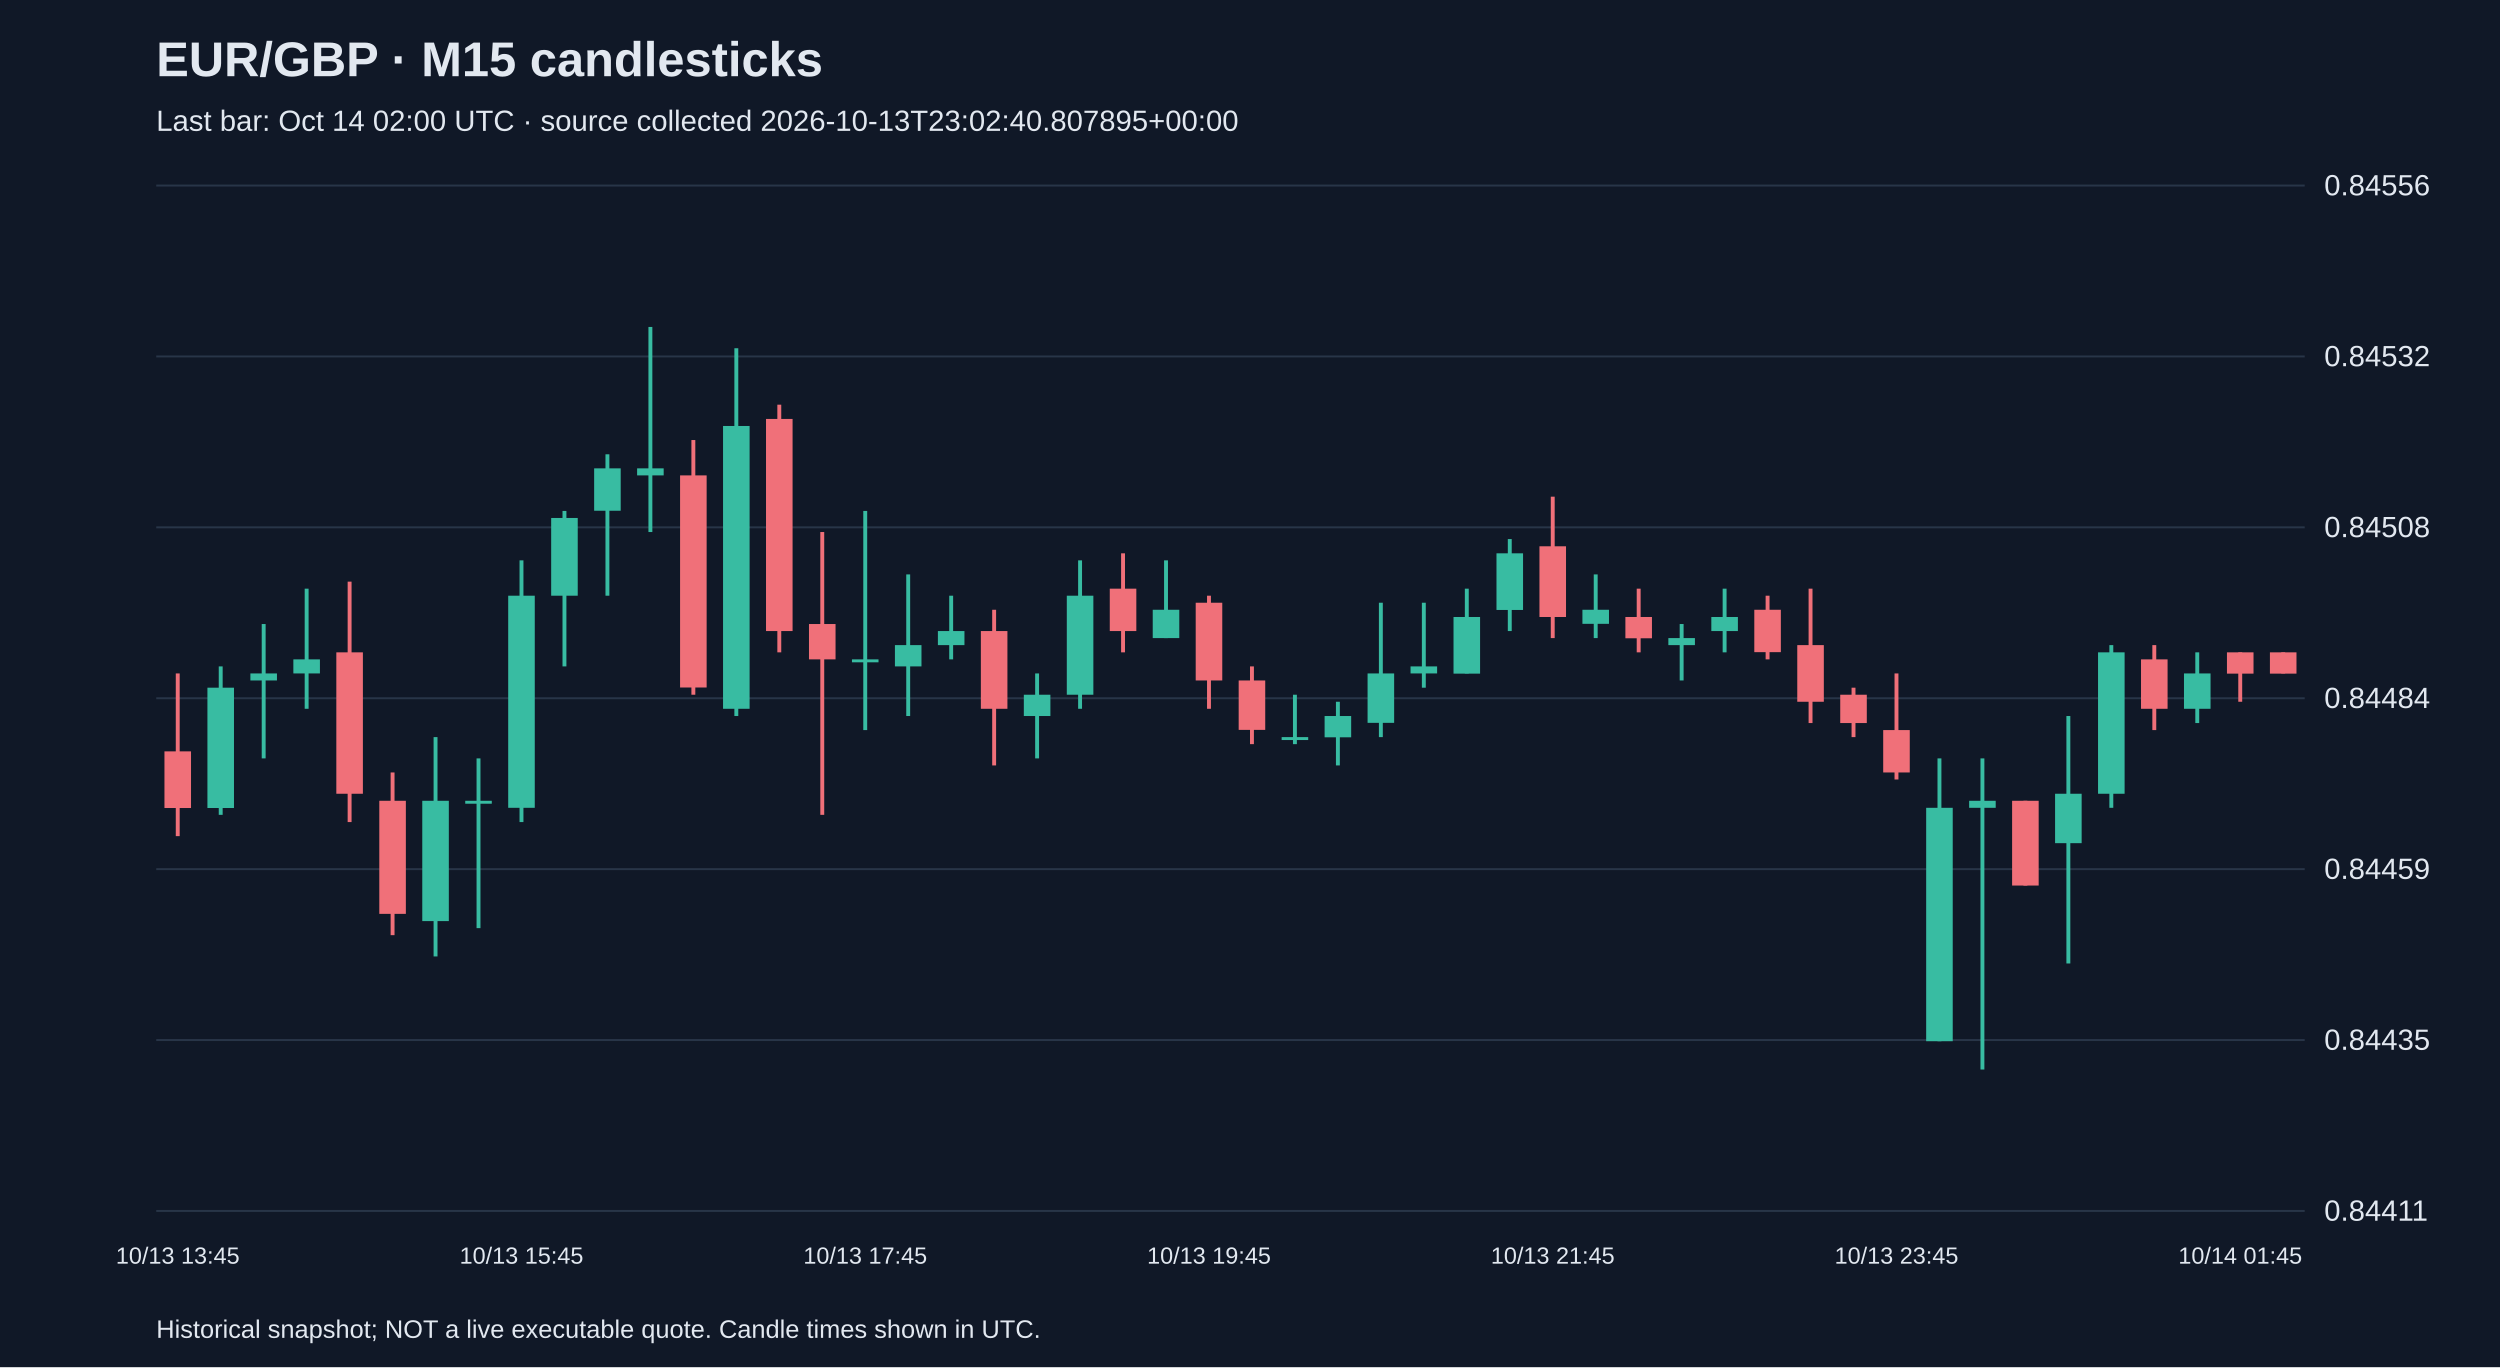
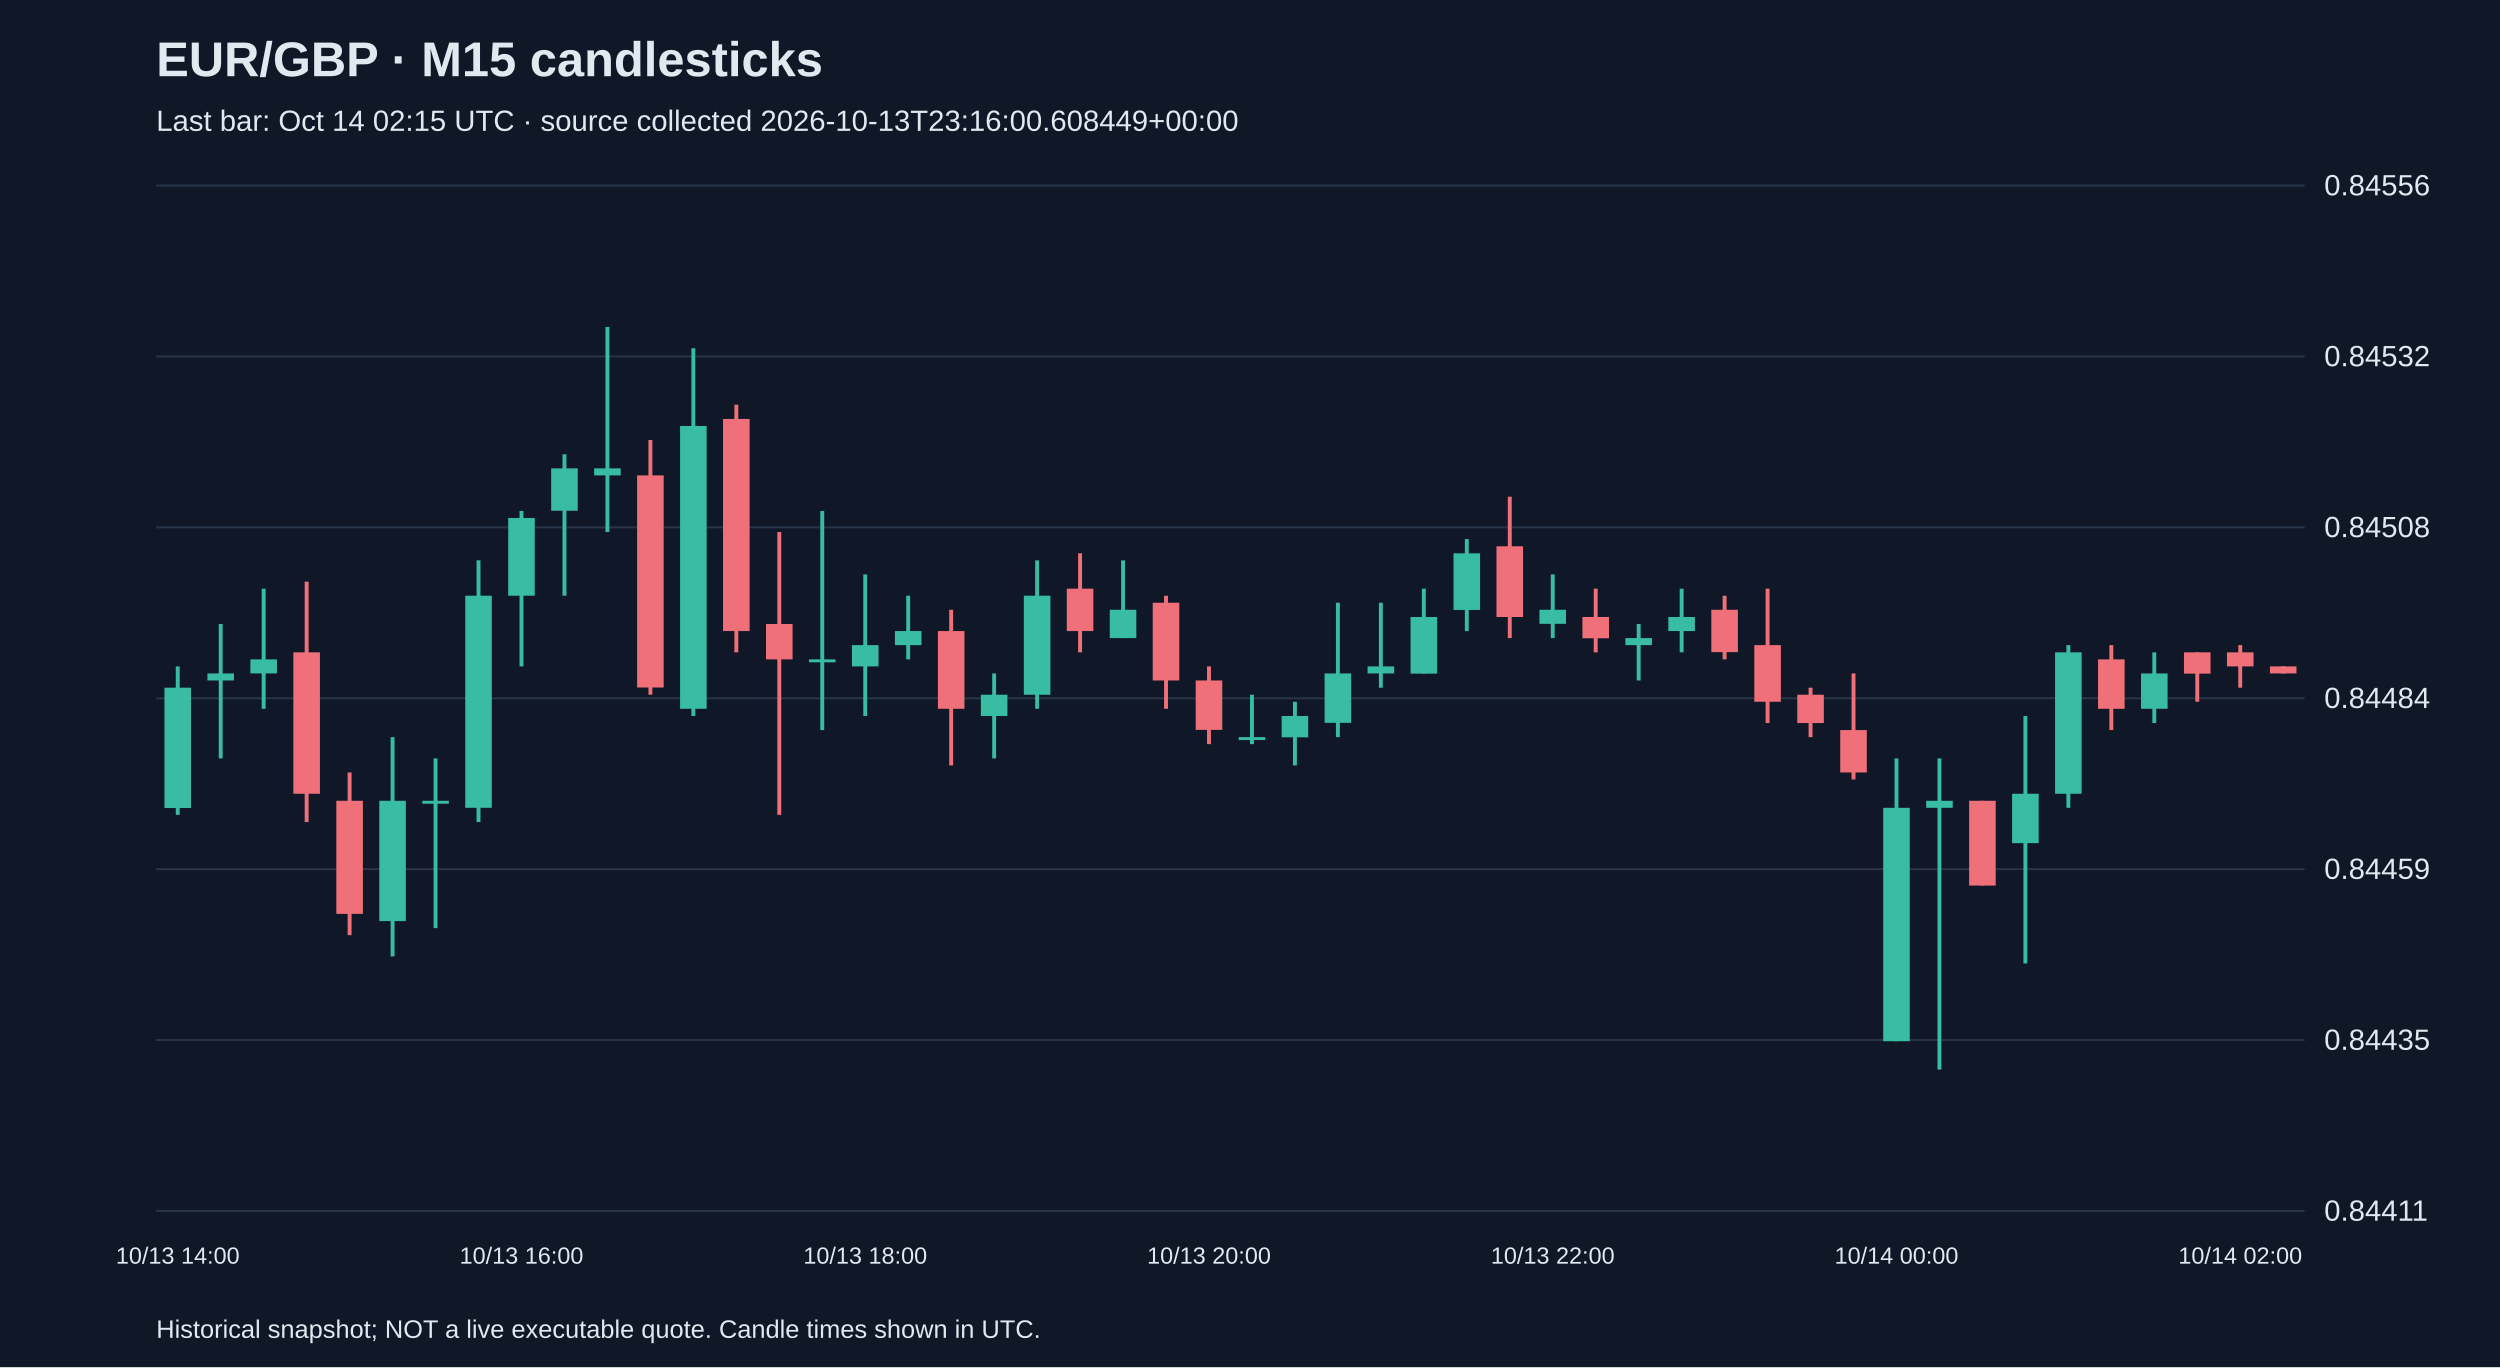
<svg xmlns="http://www.w3.org/2000/svg" viewBox="0 0 1280 700">
  <rect width="100%" height="100%" fill="#101827" />
  <style>text{font-family:Arial,sans-serif;fill:#e2e8f0}</style>
  <text x="80" y="39" font-size="25" font-weight="bold">EUR/GBP · M15 candlesticks</text>
-   <text x="80" y="67" font-size="15" fill="#a6b1c5">Last bar: Oct 14 02:00 UTC · source collected 2026-10-13T23:02:40.807895+00:00</text>
+   <text x="80" y="67" font-size="15" fill="#a6b1c5">Last bar: Oct 14 02:15 UTC · source collected 2026-10-13T23:16:00.608449+00:00</text>
  <line x1="80" y1="620.0" x2="1180" y2="620.0" stroke="#283548" />
  <text x="1190" y="625.0" font-size="15">0.84411</text>
  <line x1="80" y1="532.5" x2="1180" y2="532.5" stroke="#283548" />
  <text x="1190" y="537.5" font-size="15">0.84435</text>
  <line x1="80" y1="445.0" x2="1180" y2="445.0" stroke="#283548" />
  <text x="1190" y="450.0" font-size="15">0.84459</text>
  <line x1="80" y1="357.5" x2="1180" y2="357.5" stroke="#283548" />
  <text x="1190" y="362.5" font-size="15">0.84484</text>
  <line x1="80" y1="270.0" x2="1180" y2="270.0" stroke="#283548" />
  <text x="1190" y="275.0" font-size="15">0.84508</text>
  <line x1="80" y1="182.5" x2="1180" y2="182.5" stroke="#283548" />
  <text x="1190" y="187.5" font-size="15">0.84532</text>
  <line x1="80" y1="95.0" x2="1180" y2="95.0" stroke="#283548" />
  <text x="1190" y="100.0" font-size="15">0.84556</text>
-   <line x1="91.0" y1="344.8" x2="91.0" y2="428.1" stroke="#f07079" stroke-width="2" />
-   <rect x="84.2" y="384.7" width="13.6" height="29.0" fill="#f07079" />
-   <text x="91.0" y="647" text-anchor="middle" font-size="12">10/13 13:45</text>
-   <line x1="113.0" y1="341.2" x2="113.0" y2="417.2" stroke="#38bca2" stroke-width="2" />
-   <rect x="106.2" y="352.1" width="13.6" height="61.6" fill="#38bca2" />
-   <line x1="135.0" y1="319.5" x2="135.0" y2="388.3" stroke="#38bca2" stroke-width="2" />
-   <rect x="128.2" y="344.8" width="13.6" height="3.6" fill="#38bca2" />
-   <line x1="157.0" y1="301.4" x2="157.0" y2="362.9" stroke="#38bca2" stroke-width="2" />
-   <rect x="150.2" y="337.6" width="13.6" height="7.2" fill="#38bca2" />
-   <line x1="179.0" y1="297.8" x2="179.0" y2="420.9" stroke="#f07079" stroke-width="2" />
-   <rect x="172.2" y="334.0" width="13.6" height="72.4" fill="#f07079" />
-   <line x1="201.0" y1="395.5" x2="201.0" y2="478.8" stroke="#f07079" stroke-width="2" />
-   <rect x="194.2" y="410.0" width="13.6" height="57.9" fill="#f07079" />
-   <line x1="223.0" y1="377.4" x2="223.0" y2="489.7" stroke="#38bca2" stroke-width="2" />
-   <rect x="216.2" y="410.0" width="13.6" height="61.6" fill="#38bca2" />
-   <line x1="245.0" y1="388.3" x2="245.0" y2="475.2" stroke="#38bca2" stroke-width="2" />
-   <rect x="238.2" y="410.0" width="13.6" height="1.5" fill="#38bca2" />
-   <line x1="267.0" y1="286.9" x2="267.0" y2="420.9" stroke="#38bca2" stroke-width="2" />
-   <rect x="260.2" y="305.0" width="13.6" height="108.6" fill="#38bca2" />
-   <text x="267.0" y="647" text-anchor="middle" font-size="12">10/13 15:45</text>
-   <line x1="289.0" y1="261.6" x2="289.0" y2="341.2" stroke="#38bca2" stroke-width="2" />
-   <rect x="282.2" y="265.2" width="13.6" height="39.8" fill="#38bca2" />
-   <line x1="311.0" y1="232.6" x2="311.0" y2="305.0" stroke="#38bca2" stroke-width="2" />
-   <rect x="304.2" y="239.8" width="13.6" height="21.7" fill="#38bca2" />
-   <line x1="333.0" y1="167.4" x2="333.0" y2="272.4" stroke="#38bca2" stroke-width="2" />
-   <rect x="326.2" y="239.8" width="13.6" height="3.6" fill="#38bca2" />
-   <line x1="355.0" y1="225.3" x2="355.0" y2="355.7" stroke="#f07079" stroke-width="2" />
-   <rect x="348.2" y="243.4" width="13.6" height="108.6" fill="#f07079" />
-   <line x1="377.0" y1="178.3" x2="377.0" y2="366.6" stroke="#38bca2" stroke-width="2" />
-   <rect x="370.2" y="218.1" width="13.6" height="144.8" fill="#38bca2" />
-   <line x1="399.0" y1="207.2" x2="399.0" y2="334.0" stroke="#f07079" stroke-width="2" />
-   <rect x="392.2" y="214.5" width="13.6" height="108.6" fill="#f07079" />
-   <line x1="421.0" y1="272.4" x2="421.0" y2="417.2" stroke="#f07079" stroke-width="2" />
-   <rect x="414.2" y="319.5" width="13.6" height="18.1" fill="#f07079" />
-   <line x1="443.0" y1="261.6" x2="443.0" y2="373.8" stroke="#38bca2" stroke-width="2" />
-   <rect x="436.2" y="337.6" width="13.6" height="1.5" fill="#38bca2" />
-   <text x="443.0" y="647" text-anchor="middle" font-size="12">10/13 17:45</text>
-   <line x1="465.0" y1="294.1" x2="465.0" y2="366.6" stroke="#38bca2" stroke-width="2" />
-   <rect x="458.2" y="330.3" width="13.6" height="10.9" fill="#38bca2" />
-   <line x1="487.0" y1="305.0" x2="487.0" y2="337.6" stroke="#38bca2" stroke-width="2" />
-   <rect x="480.2" y="323.1" width="13.6" height="7.2" fill="#38bca2" />
-   <line x1="509.0" y1="312.2" x2="509.0" y2="391.9" stroke="#f07079" stroke-width="2" />
-   <rect x="502.2" y="323.1" width="13.6" height="39.8" fill="#f07079" />
-   <line x1="531.0" y1="344.8" x2="531.0" y2="388.3" stroke="#38bca2" stroke-width="2" />
-   <rect x="524.2" y="355.7" width="13.6" height="10.9" fill="#38bca2" />
-   <line x1="553.0" y1="286.9" x2="553.0" y2="362.9" stroke="#38bca2" stroke-width="2" />
-   <rect x="546.2" y="305.0" width="13.6" height="50.7" fill="#38bca2" />
-   <line x1="575.0" y1="283.3" x2="575.0" y2="334.0" stroke="#f07079" stroke-width="2" />
-   <rect x="568.2" y="301.4" width="13.6" height="21.7" fill="#f07079" />
-   <line x1="597.0" y1="286.9" x2="597.0" y2="326.7" stroke="#38bca2" stroke-width="2" />
-   <rect x="590.2" y="312.2" width="13.6" height="14.5" fill="#38bca2" />
-   <line x1="619.0" y1="305.0" x2="619.0" y2="362.9" stroke="#f07079" stroke-width="2" />
-   <rect x="612.2" y="308.6" width="13.6" height="39.8" fill="#f07079" />
-   <text x="619.0" y="647" text-anchor="middle" font-size="12">10/13 19:45</text>
-   <line x1="641.0" y1="341.2" x2="641.0" y2="381.0" stroke="#f07079" stroke-width="2" />
-   <rect x="634.2" y="348.4" width="13.6" height="25.3" fill="#f07079" />
-   <line x1="663.0" y1="355.7" x2="663.0" y2="381.0" stroke="#38bca2" stroke-width="2" />
-   <rect x="656.2" y="377.4" width="13.6" height="1.5" fill="#38bca2" />
-   <line x1="685.0" y1="359.3" x2="685.0" y2="391.9" stroke="#38bca2" stroke-width="2" />
-   <rect x="678.2" y="366.6" width="13.6" height="10.9" fill="#38bca2" />
-   <line x1="707.0" y1="308.6" x2="707.0" y2="377.4" stroke="#38bca2" stroke-width="2" />
-   <rect x="700.2" y="344.8" width="13.6" height="25.3" fill="#38bca2" />
-   <line x1="729.0" y1="308.6" x2="729.0" y2="352.1" stroke="#38bca2" stroke-width="2" />
-   <rect x="722.2" y="341.2" width="13.6" height="3.6" fill="#38bca2" />
-   <line x1="751.0" y1="301.4" x2="751.0" y2="344.8" stroke="#38bca2" stroke-width="2" />
-   <rect x="744.2" y="315.9" width="13.6" height="29.0" fill="#38bca2" />
-   <line x1="773.0" y1="276.0" x2="773.0" y2="323.1" stroke="#38bca2" stroke-width="2" />
-   <rect x="766.2" y="283.3" width="13.6" height="29.0" fill="#38bca2" />
-   <line x1="795.0" y1="254.3" x2="795.0" y2="326.7" stroke="#f07079" stroke-width="2" />
-   <rect x="788.2" y="279.7" width="13.6" height="36.2" fill="#f07079" />
-   <text x="795.0" y="647" text-anchor="middle" font-size="12">10/13 21:45</text>
-   <line x1="817.0" y1="294.1" x2="817.0" y2="326.7" stroke="#38bca2" stroke-width="2" />
-   <rect x="810.2" y="312.2" width="13.6" height="7.2" fill="#38bca2" />
-   <line x1="839.0" y1="301.4" x2="839.0" y2="334.0" stroke="#f07079" stroke-width="2" />
-   <rect x="832.2" y="315.9" width="13.6" height="10.9" fill="#f07079" />
-   <line x1="861.0" y1="319.5" x2="861.0" y2="348.4" stroke="#38bca2" stroke-width="2" />
-   <rect x="854.2" y="326.7" width="13.6" height="3.6" fill="#38bca2" />
-   <line x1="883.0" y1="301.4" x2="883.0" y2="334.0" stroke="#38bca2" stroke-width="2" />
-   <rect x="876.2" y="315.9" width="13.6" height="7.2" fill="#38bca2" />
-   <line x1="905.0" y1="305.0" x2="905.0" y2="337.6" stroke="#f07079" stroke-width="2" />
-   <rect x="898.2" y="312.2" width="13.6" height="21.7" fill="#f07079" />
-   <line x1="927.0" y1="301.4" x2="927.0" y2="370.2" stroke="#f07079" stroke-width="2" />
-   <rect x="920.2" y="330.3" width="13.6" height="29.0" fill="#f07079" />
-   <line x1="949.0" y1="352.1" x2="949.0" y2="377.4" stroke="#f07079" stroke-width="2" />
-   <rect x="942.2" y="355.7" width="13.6" height="14.5" fill="#f07079" />
-   <line x1="971.0" y1="344.8" x2="971.0" y2="399.1" stroke="#f07079" stroke-width="2" />
-   <rect x="964.2" y="373.8" width="13.6" height="21.7" fill="#f07079" />
-   <text x="971.0" y="647" text-anchor="middle" font-size="12">10/13 23:45</text>
-   <line x1="993.0" y1="388.3" x2="993.0" y2="533.1" stroke="#38bca2" stroke-width="2" />
-   <rect x="986.2" y="413.6" width="13.6" height="119.5" fill="#38bca2" />
-   <line x1="1015.0" y1="388.3" x2="1015.0" y2="547.6" stroke="#38bca2" stroke-width="2" />
-   <rect x="1008.2" y="410.0" width="13.6" height="3.6" fill="#38bca2" />
-   <line x1="1037.0" y1="410.0" x2="1037.0" y2="453.4" stroke="#f07079" stroke-width="2" />
-   <rect x="1030.2" y="410.0" width="13.6" height="43.4" fill="#f07079" />
-   <line x1="1059.0" y1="366.6" x2="1059.0" y2="493.3" stroke="#38bca2" stroke-width="2" />
-   <rect x="1052.2" y="406.4" width="13.6" height="25.3" fill="#38bca2" />
-   <line x1="1081.0" y1="330.3" x2="1081.0" y2="413.6" stroke="#38bca2" stroke-width="2" />
-   <rect x="1074.2" y="334.0" width="13.6" height="72.4" fill="#38bca2" />
-   <line x1="1103.0" y1="330.3" x2="1103.0" y2="373.8" stroke="#f07079" stroke-width="2" />
-   <rect x="1096.2" y="337.6" width="13.6" height="25.3" fill="#f07079" />
-   <line x1="1125.0" y1="334.0" x2="1125.0" y2="370.2" stroke="#38bca2" stroke-width="2" />
-   <rect x="1118.2" y="344.8" width="13.6" height="18.1" fill="#38bca2" />
-   <line x1="1147.0" y1="334.0" x2="1147.0" y2="359.3" stroke="#f07079" stroke-width="2" />
-   <rect x="1140.2" y="334.0" width="13.6" height="10.9" fill="#f07079" />
-   <text x="1147.0" y="647" text-anchor="middle" font-size="12">10/14 01:45</text>
-   <line x1="1169.0" y1="334.0" x2="1169.0" y2="344.8" stroke="#f07079" stroke-width="2" />
-   <rect x="1162.2" y="334.0" width="13.6" height="10.9" fill="#f07079" />
+   <line x1="91.0" y1="341.2" x2="91.0" y2="417.2" stroke="#38bca2" stroke-width="2" />
+   <rect x="84.2" y="352.1" width="13.6" height="61.6" fill="#38bca2" />
+   <text x="91.0" y="647" text-anchor="middle" font-size="12">10/13 14:00</text>
+   <line x1="113.0" y1="319.5" x2="113.0" y2="388.3" stroke="#38bca2" stroke-width="2" />
+   <rect x="106.2" y="344.8" width="13.6" height="3.6" fill="#38bca2" />
+   <line x1="135.0" y1="301.4" x2="135.0" y2="362.9" stroke="#38bca2" stroke-width="2" />
+   <rect x="128.2" y="337.6" width="13.6" height="7.2" fill="#38bca2" />
+   <line x1="157.0" y1="297.8" x2="157.0" y2="420.9" stroke="#f07079" stroke-width="2" />
+   <rect x="150.2" y="334.0" width="13.6" height="72.4" fill="#f07079" />
+   <line x1="179.0" y1="395.5" x2="179.0" y2="478.8" stroke="#f07079" stroke-width="2" />
+   <rect x="172.2" y="410.0" width="13.6" height="57.9" fill="#f07079" />
+   <line x1="201.0" y1="377.4" x2="201.0" y2="489.7" stroke="#38bca2" stroke-width="2" />
+   <rect x="194.2" y="410.0" width="13.6" height="61.6" fill="#38bca2" />
+   <line x1="223.0" y1="388.3" x2="223.0" y2="475.2" stroke="#38bca2" stroke-width="2" />
+   <rect x="216.2" y="410.0" width="13.6" height="1.5" fill="#38bca2" />
+   <line x1="245.0" y1="286.9" x2="245.0" y2="420.9" stroke="#38bca2" stroke-width="2" />
+   <rect x="238.2" y="305.0" width="13.6" height="108.6" fill="#38bca2" />
+   <line x1="267.0" y1="261.6" x2="267.0" y2="341.2" stroke="#38bca2" stroke-width="2" />
+   <rect x="260.2" y="265.2" width="13.6" height="39.8" fill="#38bca2" />
+   <text x="267.0" y="647" text-anchor="middle" font-size="12">10/13 16:00</text>
+   <line x1="289.0" y1="232.6" x2="289.0" y2="305.0" stroke="#38bca2" stroke-width="2" />
+   <rect x="282.2" y="239.8" width="13.6" height="21.7" fill="#38bca2" />
+   <line x1="311.0" y1="167.4" x2="311.0" y2="272.4" stroke="#38bca2" stroke-width="2" />
+   <rect x="304.2" y="239.8" width="13.6" height="3.6" fill="#38bca2" />
+   <line x1="333.0" y1="225.3" x2="333.0" y2="355.7" stroke="#f07079" stroke-width="2" />
+   <rect x="326.2" y="243.4" width="13.6" height="108.6" fill="#f07079" />
+   <line x1="355.0" y1="178.3" x2="355.0" y2="366.6" stroke="#38bca2" stroke-width="2" />
+   <rect x="348.2" y="218.1" width="13.6" height="144.8" fill="#38bca2" />
+   <line x1="377.0" y1="207.2" x2="377.0" y2="334.0" stroke="#f07079" stroke-width="2" />
+   <rect x="370.2" y="214.5" width="13.6" height="108.6" fill="#f07079" />
+   <line x1="399.0" y1="272.4" x2="399.0" y2="417.2" stroke="#f07079" stroke-width="2" />
+   <rect x="392.2" y="319.5" width="13.6" height="18.1" fill="#f07079" />
+   <line x1="421.0" y1="261.6" x2="421.0" y2="373.8" stroke="#38bca2" stroke-width="2" />
+   <rect x="414.2" y="337.6" width="13.6" height="1.5" fill="#38bca2" />
+   <line x1="443.0" y1="294.1" x2="443.0" y2="366.6" stroke="#38bca2" stroke-width="2" />
+   <rect x="436.2" y="330.3" width="13.6" height="10.9" fill="#38bca2" />
+   <text x="443.0" y="647" text-anchor="middle" font-size="12">10/13 18:00</text>
+   <line x1="465.0" y1="305.0" x2="465.0" y2="337.6" stroke="#38bca2" stroke-width="2" />
+   <rect x="458.2" y="323.1" width="13.6" height="7.2" fill="#38bca2" />
+   <line x1="487.0" y1="312.2" x2="487.0" y2="391.9" stroke="#f07079" stroke-width="2" />
+   <rect x="480.2" y="323.1" width="13.6" height="39.8" fill="#f07079" />
+   <line x1="509.0" y1="344.8" x2="509.0" y2="388.3" stroke="#38bca2" stroke-width="2" />
+   <rect x="502.2" y="355.7" width="13.6" height="10.9" fill="#38bca2" />
+   <line x1="531.0" y1="286.9" x2="531.0" y2="362.9" stroke="#38bca2" stroke-width="2" />
+   <rect x="524.2" y="305.0" width="13.6" height="50.7" fill="#38bca2" />
+   <line x1="553.0" y1="283.3" x2="553.0" y2="334.0" stroke="#f07079" stroke-width="2" />
+   <rect x="546.2" y="301.4" width="13.6" height="21.7" fill="#f07079" />
+   <line x1="575.0" y1="286.9" x2="575.0" y2="326.7" stroke="#38bca2" stroke-width="2" />
+   <rect x="568.2" y="312.2" width="13.6" height="14.5" fill="#38bca2" />
+   <line x1="597.0" y1="305.0" x2="597.0" y2="362.9" stroke="#f07079" stroke-width="2" />
+   <rect x="590.2" y="308.6" width="13.6" height="39.8" fill="#f07079" />
+   <line x1="619.0" y1="341.2" x2="619.0" y2="381.0" stroke="#f07079" stroke-width="2" />
+   <rect x="612.2" y="348.4" width="13.6" height="25.3" fill="#f07079" />
+   <text x="619.0" y="647" text-anchor="middle" font-size="12">10/13 20:00</text>
+   <line x1="641.0" y1="355.7" x2="641.0" y2="381.0" stroke="#38bca2" stroke-width="2" />
+   <rect x="634.2" y="377.4" width="13.6" height="1.5" fill="#38bca2" />
+   <line x1="663.0" y1="359.3" x2="663.0" y2="391.9" stroke="#38bca2" stroke-width="2" />
+   <rect x="656.2" y="366.6" width="13.6" height="10.9" fill="#38bca2" />
+   <line x1="685.0" y1="308.6" x2="685.0" y2="377.4" stroke="#38bca2" stroke-width="2" />
+   <rect x="678.2" y="344.8" width="13.6" height="25.3" fill="#38bca2" />
+   <line x1="707.0" y1="308.6" x2="707.0" y2="352.1" stroke="#38bca2" stroke-width="2" />
+   <rect x="700.2" y="341.2" width="13.6" height="3.6" fill="#38bca2" />
+   <line x1="729.0" y1="301.4" x2="729.0" y2="344.8" stroke="#38bca2" stroke-width="2" />
+   <rect x="722.2" y="315.9" width="13.6" height="29.0" fill="#38bca2" />
+   <line x1="751.0" y1="276.0" x2="751.0" y2="323.1" stroke="#38bca2" stroke-width="2" />
+   <rect x="744.2" y="283.3" width="13.6" height="29.0" fill="#38bca2" />
+   <line x1="773.0" y1="254.3" x2="773.0" y2="326.7" stroke="#f07079" stroke-width="2" />
+   <rect x="766.2" y="279.7" width="13.6" height="36.2" fill="#f07079" />
+   <line x1="795.0" y1="294.1" x2="795.0" y2="326.7" stroke="#38bca2" stroke-width="2" />
+   <rect x="788.2" y="312.2" width="13.6" height="7.2" fill="#38bca2" />
+   <text x="795.0" y="647" text-anchor="middle" font-size="12">10/13 22:00</text>
+   <line x1="817.0" y1="301.4" x2="817.0" y2="334.0" stroke="#f07079" stroke-width="2" />
+   <rect x="810.2" y="315.9" width="13.6" height="10.9" fill="#f07079" />
+   <line x1="839.0" y1="319.5" x2="839.0" y2="348.4" stroke="#38bca2" stroke-width="2" />
+   <rect x="832.2" y="326.7" width="13.6" height="3.6" fill="#38bca2" />
+   <line x1="861.0" y1="301.4" x2="861.0" y2="334.0" stroke="#38bca2" stroke-width="2" />
+   <rect x="854.2" y="315.9" width="13.6" height="7.2" fill="#38bca2" />
+   <line x1="883.0" y1="305.0" x2="883.0" y2="337.6" stroke="#f07079" stroke-width="2" />
+   <rect x="876.2" y="312.2" width="13.6" height="21.7" fill="#f07079" />
+   <line x1="905.0" y1="301.4" x2="905.0" y2="370.2" stroke="#f07079" stroke-width="2" />
+   <rect x="898.2" y="330.3" width="13.6" height="29.0" fill="#f07079" />
+   <line x1="927.0" y1="352.1" x2="927.0" y2="377.4" stroke="#f07079" stroke-width="2" />
+   <rect x="920.2" y="355.7" width="13.6" height="14.5" fill="#f07079" />
+   <line x1="949.0" y1="344.8" x2="949.0" y2="399.1" stroke="#f07079" stroke-width="2" />
+   <rect x="942.2" y="373.8" width="13.6" height="21.7" fill="#f07079" />
+   <line x1="971.0" y1="388.3" x2="971.0" y2="533.1" stroke="#38bca2" stroke-width="2" />
+   <rect x="964.2" y="413.6" width="13.6" height="119.5" fill="#38bca2" />
+   <text x="971.0" y="647" text-anchor="middle" font-size="12">10/14 00:00</text>
+   <line x1="993.0" y1="388.3" x2="993.0" y2="547.6" stroke="#38bca2" stroke-width="2" />
+   <rect x="986.2" y="410.0" width="13.6" height="3.6" fill="#38bca2" />
+   <line x1="1015.0" y1="410.0" x2="1015.0" y2="453.4" stroke="#f07079" stroke-width="2" />
+   <rect x="1008.2" y="410.0" width="13.6" height="43.4" fill="#f07079" />
+   <line x1="1037.0" y1="366.6" x2="1037.0" y2="493.3" stroke="#38bca2" stroke-width="2" />
+   <rect x="1030.2" y="406.4" width="13.6" height="25.3" fill="#38bca2" />
+   <line x1="1059.0" y1="330.3" x2="1059.0" y2="413.6" stroke="#38bca2" stroke-width="2" />
+   <rect x="1052.2" y="334.0" width="13.6" height="72.4" fill="#38bca2" />
+   <line x1="1081.0" y1="330.3" x2="1081.0" y2="373.8" stroke="#f07079" stroke-width="2" />
+   <rect x="1074.2" y="337.6" width="13.6" height="25.3" fill="#f07079" />
+   <line x1="1103.0" y1="334.0" x2="1103.0" y2="370.2" stroke="#38bca2" stroke-width="2" />
+   <rect x="1096.2" y="344.8" width="13.6" height="18.1" fill="#38bca2" />
+   <line x1="1125.0" y1="334.0" x2="1125.0" y2="359.3" stroke="#f07079" stroke-width="2" />
+   <rect x="1118.2" y="334.0" width="13.6" height="10.9" fill="#f07079" />
+   <line x1="1147.0" y1="330.3" x2="1147.0" y2="352.1" stroke="#f07079" stroke-width="2" />
+   <rect x="1140.2" y="334.0" width="13.6" height="7.2" fill="#f07079" />
+   <text x="1147.0" y="647" text-anchor="middle" font-size="12">10/14 02:00</text>
+   <line x1="1169.0" y1="341.2" x2="1169.0" y2="344.8" stroke="#f07079" stroke-width="2" />
+   <rect x="1162.2" y="341.2" width="13.6" height="3.6" fill="#f07079" />
  <text x="80" y="685" font-size="13">Historical snapshot; NOT a live executable quote. Candle times shown in UTC.</text>
</svg>
